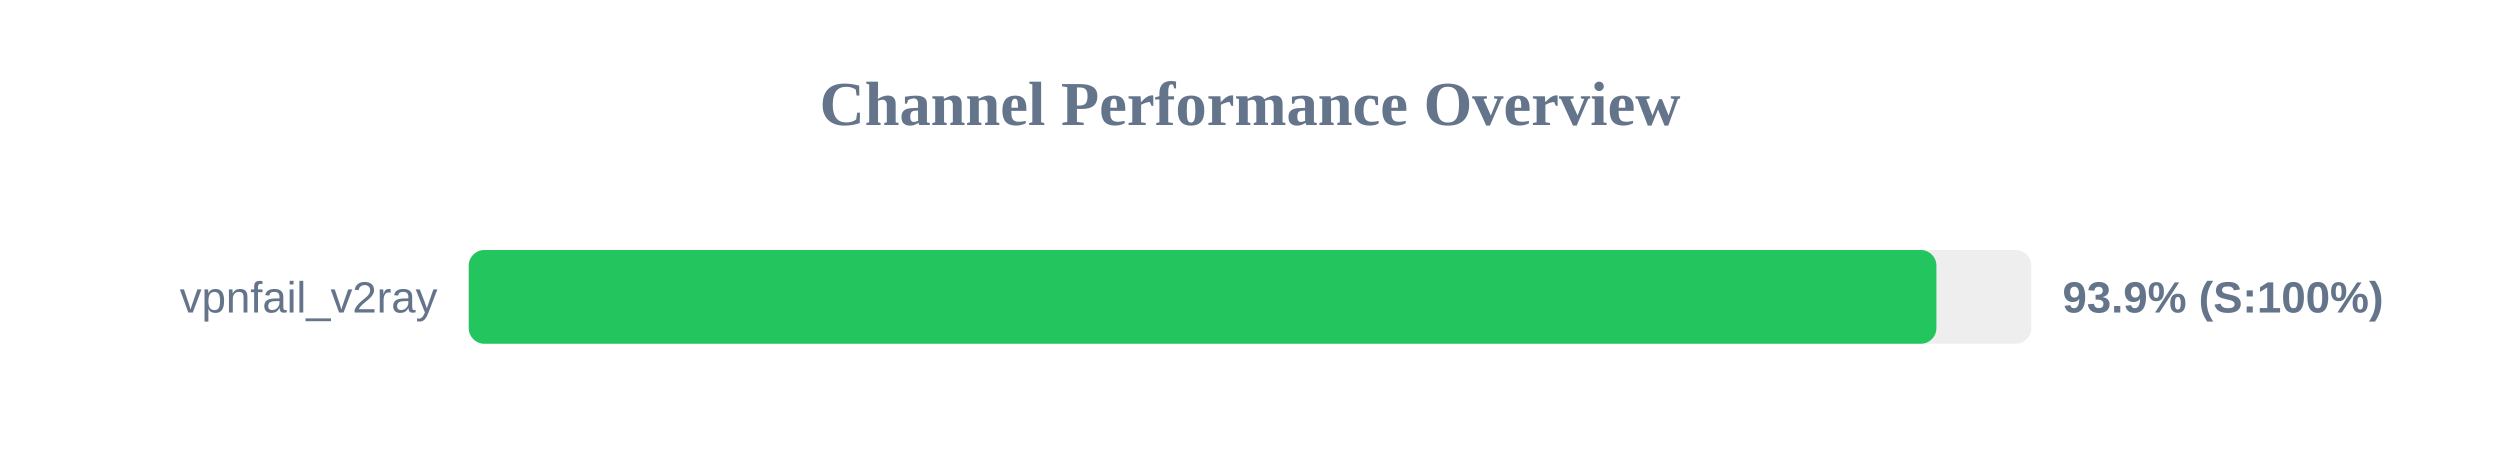
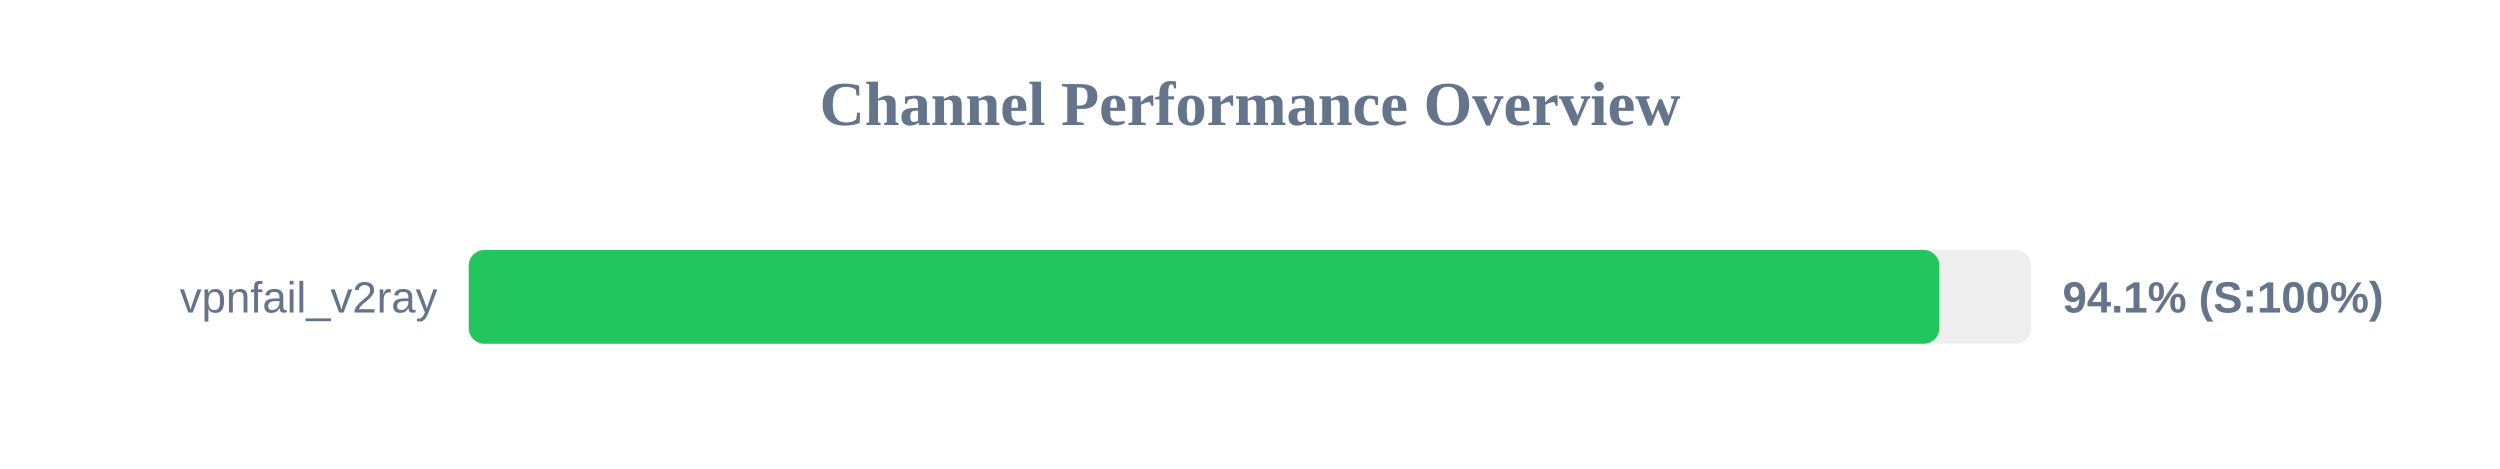
<svg xmlns="http://www.w3.org/2000/svg" width="800" height="150" version="1.1">
  <style>
        .row { font: 14px Arial; fill: #64748b; }
        .score { font: bold 14px Arial; fill: #64748b; }
    </style>
  <text x="400" y="40" text-anchor="middle" font-size="20px" font-weight="bold" fill="#64748b">Channel Performance Overview</text>
  <rect x="150" y="80" width="500" height="30" fill="#eee" rx="5" />
-   <rect x="150" y="80" width="469.65" height="30" fill="#22c55e" rx="5" />
+   <rect x="150" y="80" width="470.6" height="30" fill="#22c55e" rx="5" />
  <text x="140" y="100" text-anchor="end" class="row">vpnfail_v2ray</text>
-   <text x="660" y="100" text-anchor="start" class="score">93.9% (S:100%)</text>
+   <text x="660" y="100" text-anchor="start" class="score">94.1% (S:100%)</text>
</svg>
